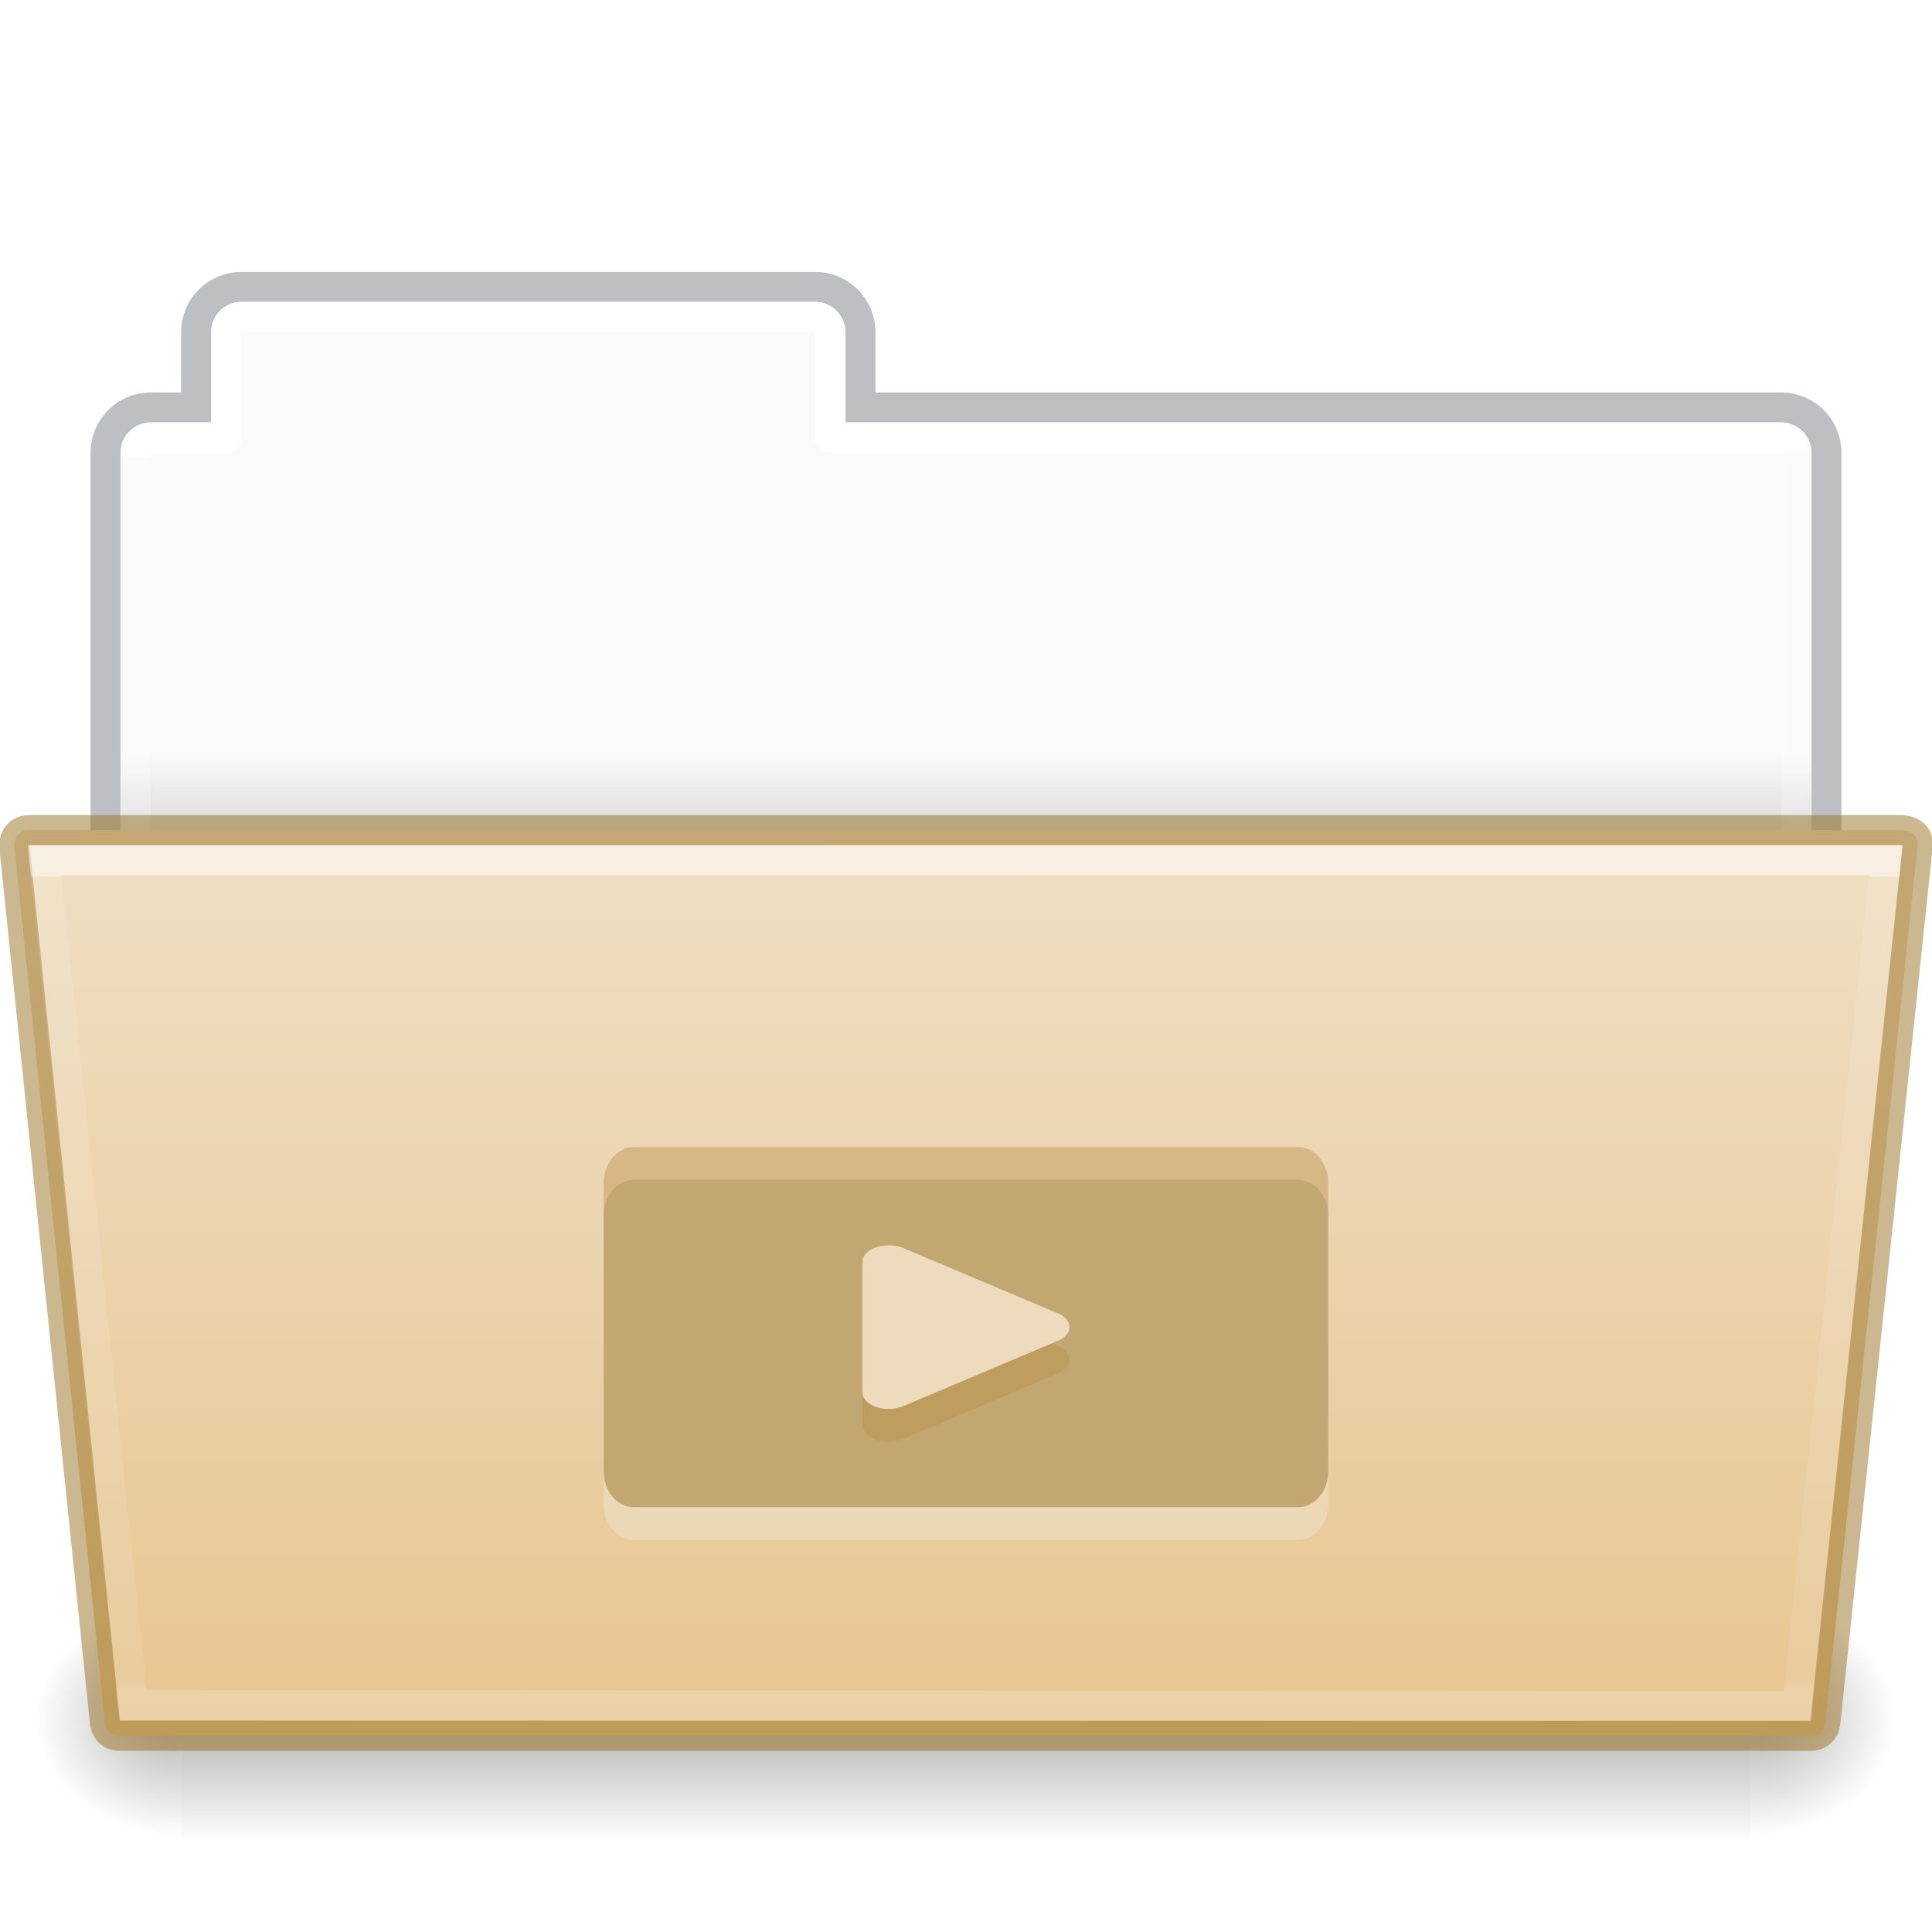
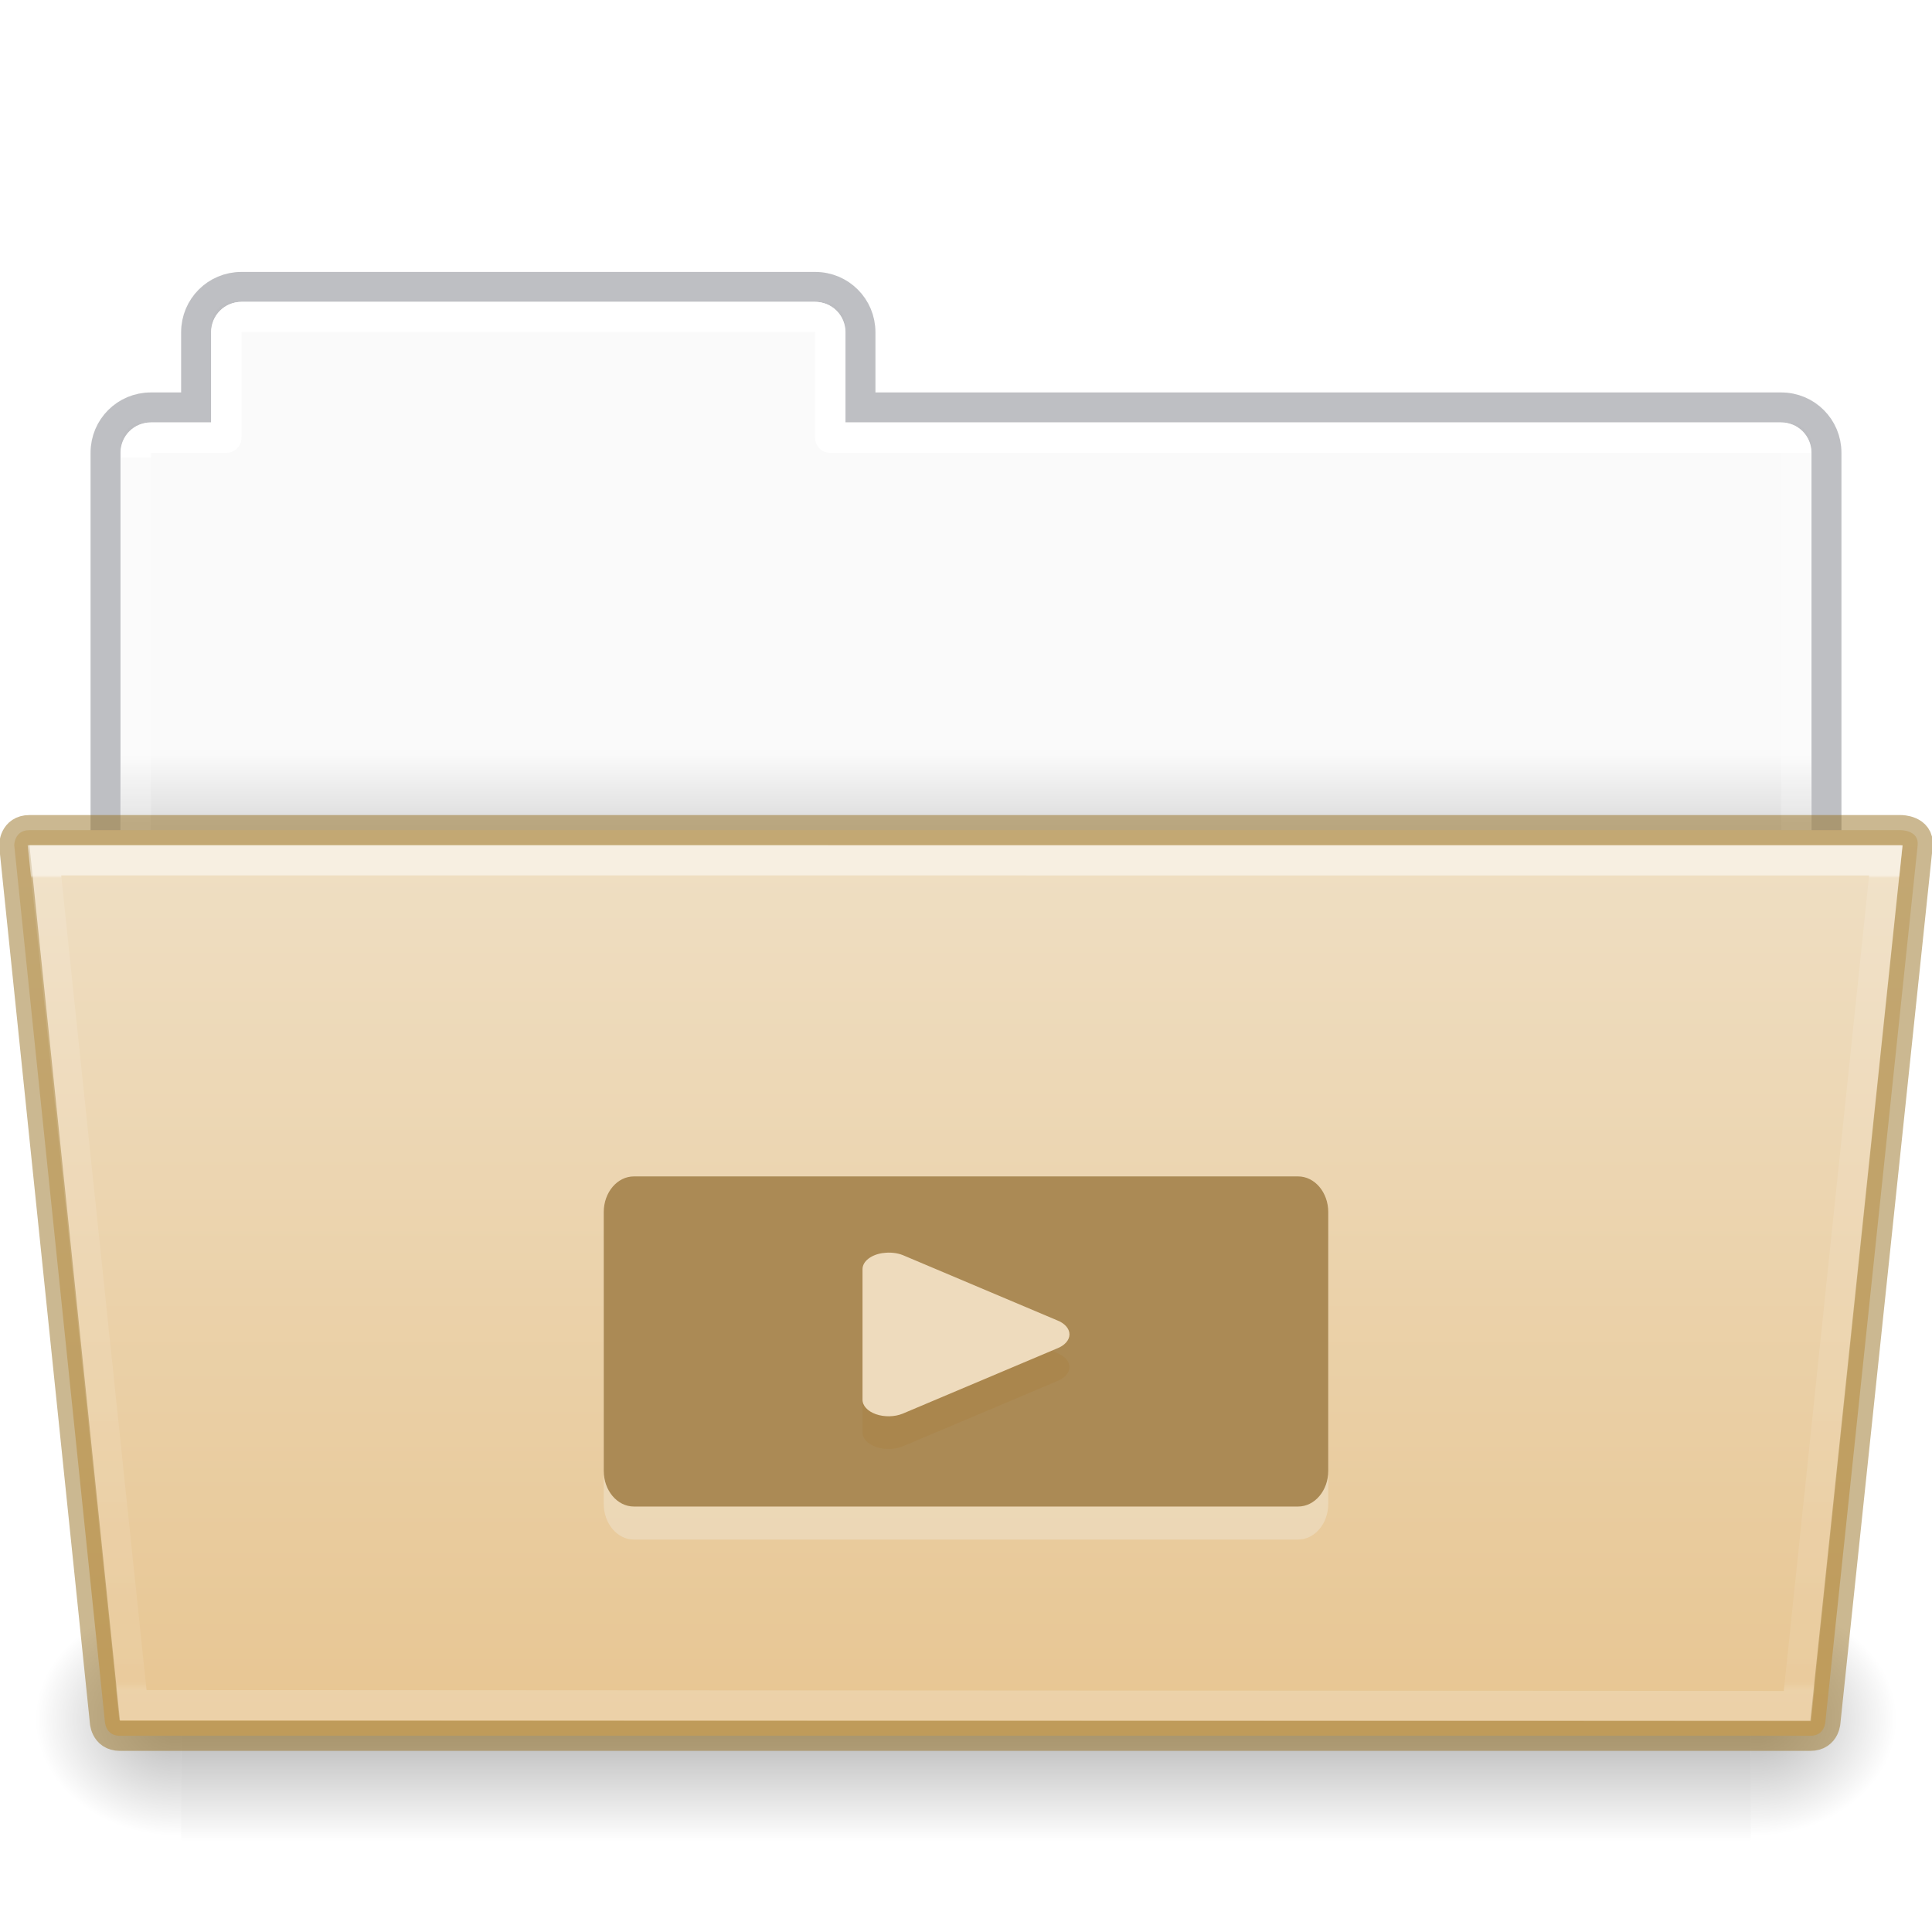
- <svg xmlns="http://www.w3.org/2000/svg" xmlns:xlink="http://www.w3.org/1999/xlink" id="svg22774" height="64" width="64" version="1.1">
+ <svg xmlns="http://www.w3.org/2000/svg" xmlns:xlink="http://www.w3.org/1999/xlink" version="1.1" width="64" height="64" id="svg22774">
  <defs id="defs22776">
    <linearGradient id="linearGradient1096">
-       <stop id="stop1088" style="stop-color:#ffffff;stop-opacity:1" offset="0" />
-       <stop id="stop1090" style="stop-color:#ffffff;stop-opacity:0.235" offset="0" />
-       <stop id="stop1092" style="stop-color:#ffffff;stop-opacity:0.157" offset="1" />
-       <stop id="stop1094" style="stop-color:#ffffff;stop-opacity:0.392" offset="1" />
+       <stop offset="0" style="stop-color:#ffffff;stop-opacity:1" id="stop1088" />
+       <stop offset="0" style="stop-color:#ffffff;stop-opacity:0.235" id="stop1090" />
+       <stop offset="1" style="stop-color:#ffffff;stop-opacity:0.157" id="stop1092" />
+       <stop offset="1" style="stop-color:#ffffff;stop-opacity:0.392" id="stop1094" />
    </linearGradient>
    <linearGradient id="linearGradient960">
-       <stop id="stop956" style="stop-color:#fafafa;stop-opacity:1" offset="0" />
-       <stop id="stop958" style="stop-color:#d4d4d4;stop-opacity:1" offset="1" />
+       <stop offset="0" style="stop-color:#fafafa;stop-opacity:1" id="stop956" />
+       <stop offset="1" style="stop-color:#d4d4d4;stop-opacity:1" id="stop958" />
    </linearGradient>
-     <linearGradient gradientTransform="matrix(0.5041322,0,0,0.4000005,6.163637,9.882892)" gradientUnits="userSpaceOnUse" xlink:href="#linearGradient4632-0-6-4-4-4" id="linearGradient5954" y2="119.974" x2="44.656" y1="44" x1="44.656" />
+     <linearGradient x1="44.656" y1="44" x2="44.656" y2="119.974" id="linearGradient5954" xlink:href="#linearGradient4632-0-6-4-4-4" gradientUnits="userSpaceOnUse" gradientTransform="matrix(0.5041322,0,0,0.4000005,6.163637,9.882892)" />
    <linearGradient id="linearGradient4632-0-6-4-4-4">
-       <stop offset="0" style="stop-color:#efdfc4;stop-opacity:1" id="stop4634-4-4-7-4" />
-       <stop offset="1" style="stop-color:#e7c591;stop-opacity:1" id="stop4636-3-1-5-9" />
+       <stop id="stop4634-4-4-7-4" style="stop-color:#efdfc4;stop-opacity:1" offset="0" />
+       <stop id="stop4636-3-1-5-9" style="stop-color:#e7c591;stop-opacity:1" offset="1" />
    </linearGradient>
-     <radialGradient gradientTransform="matrix(-0.04016195,0,0,0.0329426,30.20468,40.92132)" gradientUnits="userSpaceOnUse" xlink:href="#linearGradient5060-820-8" id="radialGradient5950" fy="486.648" fx="605.714" r="117.143" cy="486.648" cx="605.714" />
+     <radialGradient cx="605.714" cy="486.648" r="117.143" fx="605.714" fy="486.648" id="radialGradient5950" xlink:href="#linearGradient5060-820-8" gradientUnits="userSpaceOnUse" gradientTransform="matrix(-0.04016195,0,0,0.0329426,30.20468,40.92132)" />
    <linearGradient id="linearGradient5060-820-8">
-       <stop offset="0" style="stop-color:#000000;stop-opacity:1" id="stop2681-37" />
-       <stop offset="1" style="stop-color:#000000;stop-opacity:0" id="stop2683-05" />
+       <stop id="stop2681-37" style="stop-color:#000000;stop-opacity:1" offset="0" />
+       <stop id="stop2683-05" style="stop-color:#000000;stop-opacity:0" offset="1" />
    </linearGradient>
-     <linearGradient gradientTransform="matrix(0.1076923,0,0,0.03294117,-6.922415,40.92219)" gradientUnits="userSpaceOnUse" xlink:href="#linearGradient5048-585-1" id="linearGradient5946" y2="609.505" x2="302.857" y1="366.648" x1="302.857" />
+     <linearGradient x1="302.857" y1="366.648" x2="302.857" y2="609.505" id="linearGradient5946" xlink:href="#linearGradient5048-585-1" gradientUnits="userSpaceOnUse" gradientTransform="matrix(0.1076923,0,0,0.03294117,-6.922415,40.92219)" />
    <linearGradient id="linearGradient5048-585-1">
-       <stop offset="0" style="stop-color:#000000;stop-opacity:0" id="stop2667-0" />
-       <stop offset="0.5" style="stop-color:#000000;stop-opacity:1" id="stop2669-91" />
-       <stop offset="1" style="stop-color:#000000;stop-opacity:0" id="stop2671-6" />
+       <stop id="stop2667-0" style="stop-color:#000000;stop-opacity:0" offset="0" />
+       <stop id="stop2669-91" style="stop-color:#000000;stop-opacity:1" offset="0.5" />
+       <stop id="stop2671-6" style="stop-color:#000000;stop-opacity:0" offset="1" />
    </linearGradient>
-     <radialGradient gradientTransform="matrix(0.04016195,0,0,0.0329426,33.79665,40.92132)" gradientUnits="userSpaceOnUse" xlink:href="#linearGradient5060-820-8" id="radialGradient5942" fy="486.648" fx="605.714" r="117.143" cy="486.648" cx="605.714" />
-     <linearGradient gradientTransform="matrix(1.313553,0,0,1.290055,-55.48495,-1.22186)" gradientUnits="userSpaceOnUse" xlink:href="#linearGradient960" id="linearGradient22772" y2="22.652" x2="62.989" y1="20.326" x1="62.989" />
-     <linearGradient y2="44.028" x2="97.539" y1="11.693" x1="97.447" gradientTransform="matrix(1.321028,0,0,1.26798,-70.72988,0.1738103)" gradientUnits="userSpaceOnUse" id="linearGradient1086" xlink:href="#linearGradient1096" />
-     <linearGradient y2="21.229" y1="-9.88" x2="27.335" x1="27.335" id="linearGradient4191" xlink:href="#34542" gradientUnits="userSpaceOnUse" gradientTransform="matrix(0.8918614,0,0,0.8679271,4.093162,37.57512)" />
+     <radialGradient cx="605.714" cy="486.648" r="117.143" fx="605.714" fy="486.648" id="radialGradient5942" xlink:href="#linearGradient5060-820-8" gradientUnits="userSpaceOnUse" gradientTransform="matrix(0.04016195,0,0,0.0329426,33.79665,40.92132)" />
+     <linearGradient x1="62.989" y1="20.326" x2="62.989" y2="22.652" id="linearGradient22772" xlink:href="#linearGradient960" gradientUnits="userSpaceOnUse" gradientTransform="matrix(1.313553,0,0,1.290055,-55.48495,-1.22186)" />
+     <linearGradient xlink:href="#linearGradient1096" id="linearGradient1086" gradientUnits="userSpaceOnUse" gradientTransform="matrix(1.321028,0,0,1.26798,-70.72988,0.1738103)" x1="97.447" y1="11.693" x2="97.539" y2="44.028" />
+     <linearGradient gradientTransform="matrix(0.8918614,0,0,0.8679271,4.093162,37.57512)" gradientUnits="userSpaceOnUse" xlink:href="#34542" id="linearGradient4191" x1="27.335" x2="27.335" y1="-9.88" y2="21.229" />
    <linearGradient id="34542">
-       <stop style="stop-color:#ffffff;stop-opacity:1" offset="0" id="stop3456-4-9-38-1-8" />
-       <stop style="stop-color:#ffffff;stop-opacity:0.235" offset="0.003" id="stop3458-39-80-3-5-5" />
-       <stop style="stop-color:#ffffff;stop-opacity:0.157" offset="0.99" id="stop3460-7-0-2-4-2" />
-       <stop style="stop-color:#ffffff;stop-opacity:0.392" offset="1" id="stop3462-0-9-8-7-2" />
+       <stop id="stop3456-4-9-38-1-8" offset="0" style="stop-color:#ffffff;stop-opacity:1" />
+       <stop id="stop3458-39-80-3-5-5" offset="0.003" style="stop-color:#ffffff;stop-opacity:0.235" />
+       <stop id="stop3460-7-0-2-4-2" offset="0.99" style="stop-color:#ffffff;stop-opacity:0.157" />
+       <stop id="stop3462-0-9-8-7-2" offset="1" style="stop-color:#ffffff;stop-opacity:0.392" />
    </linearGradient>
  </defs>
-   <path id="rect878" d="M 7.75,10 C 7.335,10 7,10.335 7,10.75 V 14 H 4.75 C 4.335,14 4,14.335 4,14.75 v 14.5 C 4,29.666 4.335,30 4.75,30 h 54.5 C 59.666,30 60,29.666 60,29.25 V 14.75 C 60,14.335 59.666,14 59.25,14 H 28 V 10.75 C 28,10.335 27.666,10 27.25,10 Z" style="opacity:1;vector-effect:none;fill:url(#linearGradient22772);fill-opacity:1;stroke:none;stroke-width:1;stroke-linecap:butt;stroke-linejoin:miter;stroke-miterlimit:4;stroke-dasharray:none;stroke-dashoffset:0;stroke-opacity:1;marker:none" />
-   <path id="rect878-6" d="m 7.996,9.504 c -0.831,0 -1.5,0.669 -1.5,1.5 v 2.492 h -1.5 c -0.831,0 -1.5,0.669 -1.5,1.5 V 29.004 H 60.504 V 14.996 c 0,-0.831 -0.669,-1.5 -1.5,-1.5 h -30.5 v -2.492 c 0,-0.831 -0.669,-1.5 -1.5,-1.5 z" style="opacity:0.5;vector-effect:none;fill:none;fill-opacity:1;stroke:#7e8087;stroke-width:0.992;stroke-linecap:square;stroke-linejoin:miter;stroke-miterlimit:4;stroke-dasharray:none;stroke-dashoffset:0;stroke-opacity:1" />
-   <path id="rect962" d="m 8,10.5 c -0.277,0 -0.5,0.223 -0.5,0.5 v 3.5 H 5 c -0.277,0 -0.5,0.223 -0.5,0.5 v 13 h 55 V 15 c 0,-0.277 -0.223,-0.5 -0.5,-0.5 H 27.5 V 11 c 0,-0.277 -0.223,-0.5 -0.5,-0.5 z" style="opacity:1;vector-effect:none;fill:none;fill-opacity:1;stroke:url(#linearGradient1086);stroke-width:1;stroke-linecap:round;stroke-linejoin:round;stroke-miterlimit:4;stroke-dasharray:none;stroke-dashoffset:0;stroke-opacity:1;marker:none;font-variant-east_asian:normal" />
-   <path d="m 58.001,53 c 0,0 0,8 0,8 2.068,0.015 5,-1.792 5,-4 0,-2.208 -2.308,-3.999 -5,-3.999 z" id="path3411" style="display:inline;overflow:visible;visibility:visible;opacity:0.3;fill:url(#radialGradient5942);fill-opacity:1;fill-rule:nonzero;stroke:none;stroke-width:1;marker:none" />
-   <rect width="52" height="8" x="6.001" y="53" id="rect4173-14" style="display:inline;overflow:visible;visibility:visible;opacity:0.3;fill:url(#linearGradient5946);fill-opacity:1;fill-rule:nonzero;stroke:none;stroke-width:1;marker:none" />
-   <path d="m 6.001,53 c 0,0 0,8 0,8 -2.068,0.015 -5,-1.792 -5,-4 0,-2.208 2.308,-3.999 5,-3.999 z" id="path5018-7" style="display:inline;overflow:visible;visibility:visible;opacity:0.3;fill:url(#radialGradient5950);fill-opacity:1;fill-rule:nonzero;stroke:none;stroke-width:1;marker:none" />
-   <path d="m 0.472,28 3,29 c 0,0 0,0.5 0.5,0.5 h 56 c 0.5,0 0.5,-0.5 0.5,-0.5 l 3.053,-29 c 0.049,-0.5 -0.553,-0.5 -0.553,-0.5 h -62 c -0.5,0 -0.5,0.5 -0.5,0.5 z" id="path4181" style="color:#000000;display:inline;overflow:visible;visibility:visible;fill:url(#linearGradient5954);fill-opacity:1;fill-rule:nonzero;stroke:#987124;stroke-width:1;stroke-miterlimit:4;stroke-dasharray:none;stroke-opacity:0.498;marker:none;enable-background:accumulate;font-variant-east_asian:normal;opacity:1;vector-effect:none;stroke-linecap:butt;stroke-linejoin:miter;stroke-dashoffset:0" />
-   <path d="m 1.472,28.5 2.932,27.985 55.137,0.031 2.931,-28.015 z" id="path4183" style="color:#000000;display:inline;overflow:visible;visibility:visible;opacity:0.5;fill:none;stroke:url(#linearGradient4191);stroke-width:1;stroke-linecap:round;stroke-linejoin:miter;stroke-miterlimit:4;stroke-dasharray:none;stroke-dashoffset:0;stroke-opacity:1;marker:none;enable-background:accumulate" />
-   <g style="stroke-width:0.733" transform="matrix(1.714286,0,0,1.084525,86.58634,9.260833)" id="g1194">
-     <rect rx="1.09" ry="0.583" transform="rotate(90)" style="color:#000000;display:inline;overflow:visible;visibility:visible;fill:#bf9b5c;fill-opacity:0.507;fill-rule:nonzero;stroke:none;stroke-width:0.733;stroke-linecap:round;stroke-linejoin:round;stroke-miterlimit:4;stroke-dasharray:none;stroke-dashoffset:0;stroke-opacity:1;marker:none;enable-background:accumulate" id="rect4317-2" y="24.842" x="26.498" height="14" width="10" />
-     <rect rx="1.09" ry="0.583" transform="rotate(90)" style="color:#000000;display:inline;overflow:visible;visibility:visible;fill:#f0e4d1;fill-opacity:0.468;fill-rule:nonzero;stroke:none;stroke-width:0.733;stroke-linecap:round;stroke-linejoin:round;stroke-miterlimit:4;stroke-dasharray:none;stroke-dashoffset:0;stroke-opacity:1;marker:none;enable-background:accumulate" id="rect4317-6" y="24.842" x="28.498" height="14" width="10" />
-     <rect rx="1.09" ry="0.583" transform="rotate(90)" style="color:#000000;display:inline;overflow:visible;visibility:visible;fill:#c3a773;fill-opacity:1;fill-rule:nonzero;stroke:none;stroke-width:0.733;stroke-linecap:round;stroke-linejoin:round;stroke-miterlimit:4;stroke-dasharray:none;stroke-dashoffset:0;stroke-opacity:1;marker:none;enable-background:accumulate" id="rect4317" y="24.842" x="27.498" height="14" width="10" />
-     <path d="m -33.439,30.51 a 0.504,0.505 0 0 0 -0.403,0.497 v 3.977 a 0.504,0.505 0 0 0 0.775,0.435 l 2.977,-1.988 a 0.504,0.505 0 0 0 0,-0.87 l -2.977,-1.988 a 0.504,0.505 0 0 0 -0.372,-0.062 z" id="path4114-4-6" style="opacity:1;fill:#bf9b5c;fill-opacity:0.839;fill-rule:evenodd;stroke:none;stroke-width:0.728" />
-     <path d="m -33.439,29.51 a 0.504,0.505 0 0 0 -0.403,0.497 v 3.977 a 0.504,0.505 0 0 0 0.775,0.435 l 2.977,-1.988 a 0.504,0.505 0 0 0 0,-0.87 l -2.977,-1.988 a 0.504,0.505 0 0 0 -0.372,-0.062 z" id="path4114-4" style="opacity:1;fill:#eedbbd;fill-opacity:1;fill-rule:evenodd;stroke:none;stroke-width:0.728" />
-   </g>
+   <path style="opacity:1;vector-effect:none;fill:url(#linearGradient22772);fill-opacity:1;stroke:none;stroke-width:1;stroke-linecap:butt;stroke-linejoin:miter;stroke-miterlimit:4;stroke-dasharray:none;stroke-dashoffset:0;stroke-opacity:1;marker:none" d="M 7.75,10 C 7.335,10 7,10.335 7,10.75 V 14 H 4.75 C 4.335,14 4,14.335 4,14.75 v 14.5 C 4,29.666 4.335,30 4.75,30 h 54.5 C 59.666,30 60,29.666 60,29.25 V 14.75 C 60,14.335 59.666,14 59.25,14 H 28 V 10.75 C 28,10.335 27.666,10 27.25,10 Z" id="rect878" />
+   <path style="opacity:0.5;vector-effect:none;fill:none;fill-opacity:1;stroke:#7e8087;stroke-width:0.992;stroke-linecap:square;stroke-linejoin:miter;stroke-miterlimit:4;stroke-dasharray:none;stroke-dashoffset:0;stroke-opacity:1" d="m 7.996,9.504 c -0.831,0 -1.5,0.669 -1.5,1.5 v 2.492 h -1.5 c -0.831,0 -1.5,0.669 -1.5,1.5 V 29.004 H 60.504 V 14.996 c 0,-0.831 -0.669,-1.5 -1.5,-1.5 h -30.5 v -2.492 c 0,-0.831 -0.669,-1.5 -1.5,-1.5 z" id="rect878-6" />
+   <path style="opacity:1;vector-effect:none;fill:none;fill-opacity:1;stroke:url(#linearGradient1086);stroke-width:1;stroke-linecap:round;stroke-linejoin:round;stroke-miterlimit:4;stroke-dasharray:none;stroke-dashoffset:0;stroke-opacity:1;marker:none;font-variant-east_asian:normal" d="m 8,10.5 c -0.277,0 -0.5,0.223 -0.5,0.5 v 3.5 H 5 c -0.277,0 -0.5,0.223 -0.5,0.5 v 13 h 55 V 15 c 0,-0.277 -0.223,-0.5 -0.5,-0.5 H 27.5 V 11 c 0,-0.277 -0.223,-0.5 -0.5,-0.5 z" id="rect962" />
+   <path style="display:inline;overflow:visible;visibility:visible;opacity:0.3;fill:url(#radialGradient5942);fill-opacity:1;fill-rule:nonzero;stroke:none;stroke-width:1;marker:none" id="path3411" d="m 58.001,53 c 0,0 0,8 0,8 2.068,0.015 5,-1.792 5,-4 0,-2.208 -2.308,-3.999 -5,-3.999 z" />
+   <rect style="display:inline;overflow:visible;visibility:visible;opacity:0.3;fill:url(#linearGradient5946);fill-opacity:1;fill-rule:nonzero;stroke:none;stroke-width:1;marker:none" id="rect4173-14" y="53" x="6.001" height="8" width="52" />
+   <path style="display:inline;overflow:visible;visibility:visible;opacity:0.3;fill:url(#radialGradient5950);fill-opacity:1;fill-rule:nonzero;stroke:none;stroke-width:1;marker:none" id="path5018-7" d="m 6.001,53 c 0,0 0,8 0,8 -2.068,0.015 -5,-1.792 -5,-4 0,-2.208 2.308,-3.999 5,-3.999 z" />
+   <path style="color:#000000;display:inline;overflow:visible;visibility:visible;fill:url(#linearGradient5954);fill-opacity:1;fill-rule:nonzero;stroke:#987124;stroke-width:1;stroke-miterlimit:4;stroke-dasharray:none;stroke-opacity:0.498;marker:none;enable-background:accumulate;font-variant-east_asian:normal;opacity:1;vector-effect:none;stroke-linecap:butt;stroke-linejoin:miter;stroke-dashoffset:0" id="path4181" d="m 0.472,28 3,29 c 0,0 0,0.5 0.5,0.5 h 56 c 0.5,0 0.5,-0.5 0.5,-0.5 l 3.053,-29 c 0.049,-0.5 -0.553,-0.5 -0.553,-0.5 h -62 c -0.5,0 -0.5,0.5 -0.5,0.5 z" />
+   <path style="color:#000000;display:inline;overflow:visible;visibility:visible;opacity:0.5;fill:none;stroke:url(#linearGradient4191);stroke-width:1;stroke-linecap:round;stroke-linejoin:miter;stroke-miterlimit:4;stroke-dasharray:none;stroke-dashoffset:0;stroke-opacity:1;marker:none;enable-background:accumulate" id="path4183" d="m 1.472,28.5 2.932,27.985 55.137,0.031 2.931,-28.015 z" />
+   <rect rx="1.182" ry="1" transform="rotate(90)" style="color:#000000;display:inline;overflow:visible;visibility:visible;fill:#f0e4d1;fill-opacity:0.468;fill-rule:nonzero;stroke:none;stroke-width:1;stroke-linecap:round;stroke-linejoin:round;stroke-miterlimit:4;stroke-dasharray:none;stroke-dashoffset:0;stroke-opacity:1;marker:none;enable-background:accumulate" id="rect4317-6" y="-44" x="40.064" height="24" width="10.936" />
+   <rect rx="1.182" ry="1" transform="rotate(90)" style="color:#000000;display:inline;overflow:visible;visibility:visible;fill:#ab8a55;fill-opacity:1;fill-rule:nonzero;stroke:none;stroke-width:1;stroke-linecap:round;stroke-linejoin:round;stroke-miterlimit:4;stroke-dasharray:none;stroke-dashoffset:0;stroke-opacity:1;marker:none;enable-background:accumulate" id="rect4317" y="-44" x="38.97" height="24" width="10.936" />
+   <path d="m 29.263,42.59 a 0.864,0.548 0 0 0 -0.691,0.539 v 4.313 a 0.864,0.548 0 0 0 1.329,0.472 l 5.103,-2.156 a 0.864,0.548 0 0 0 0,-0.943 l -5.103,-2.156 a 0.864,0.548 0 0 0 -0.638,-0.067 z" id="path4114-4-6" style="opacity:1;fill:#aa864d;fill-opacity:1;fill-rule:evenodd;stroke:none;stroke-width:0.993" />
+   <path d="m 29.263,41.506 a 0.864,0.548 0 0 0 -0.691,0.539 v 4.313 a 0.864,0.548 0 0 0 1.329,0.472 l 5.103,-2.156 a 0.864,0.548 0 0 0 0,-0.943 l -5.103,-2.156 a 0.864,0.548 0 0 0 -0.638,-0.067 z" id="path4114-4" style="opacity:1;fill:#eedbbd;fill-opacity:1;fill-rule:evenodd;stroke:none;stroke-width:0.993" />
</svg>
